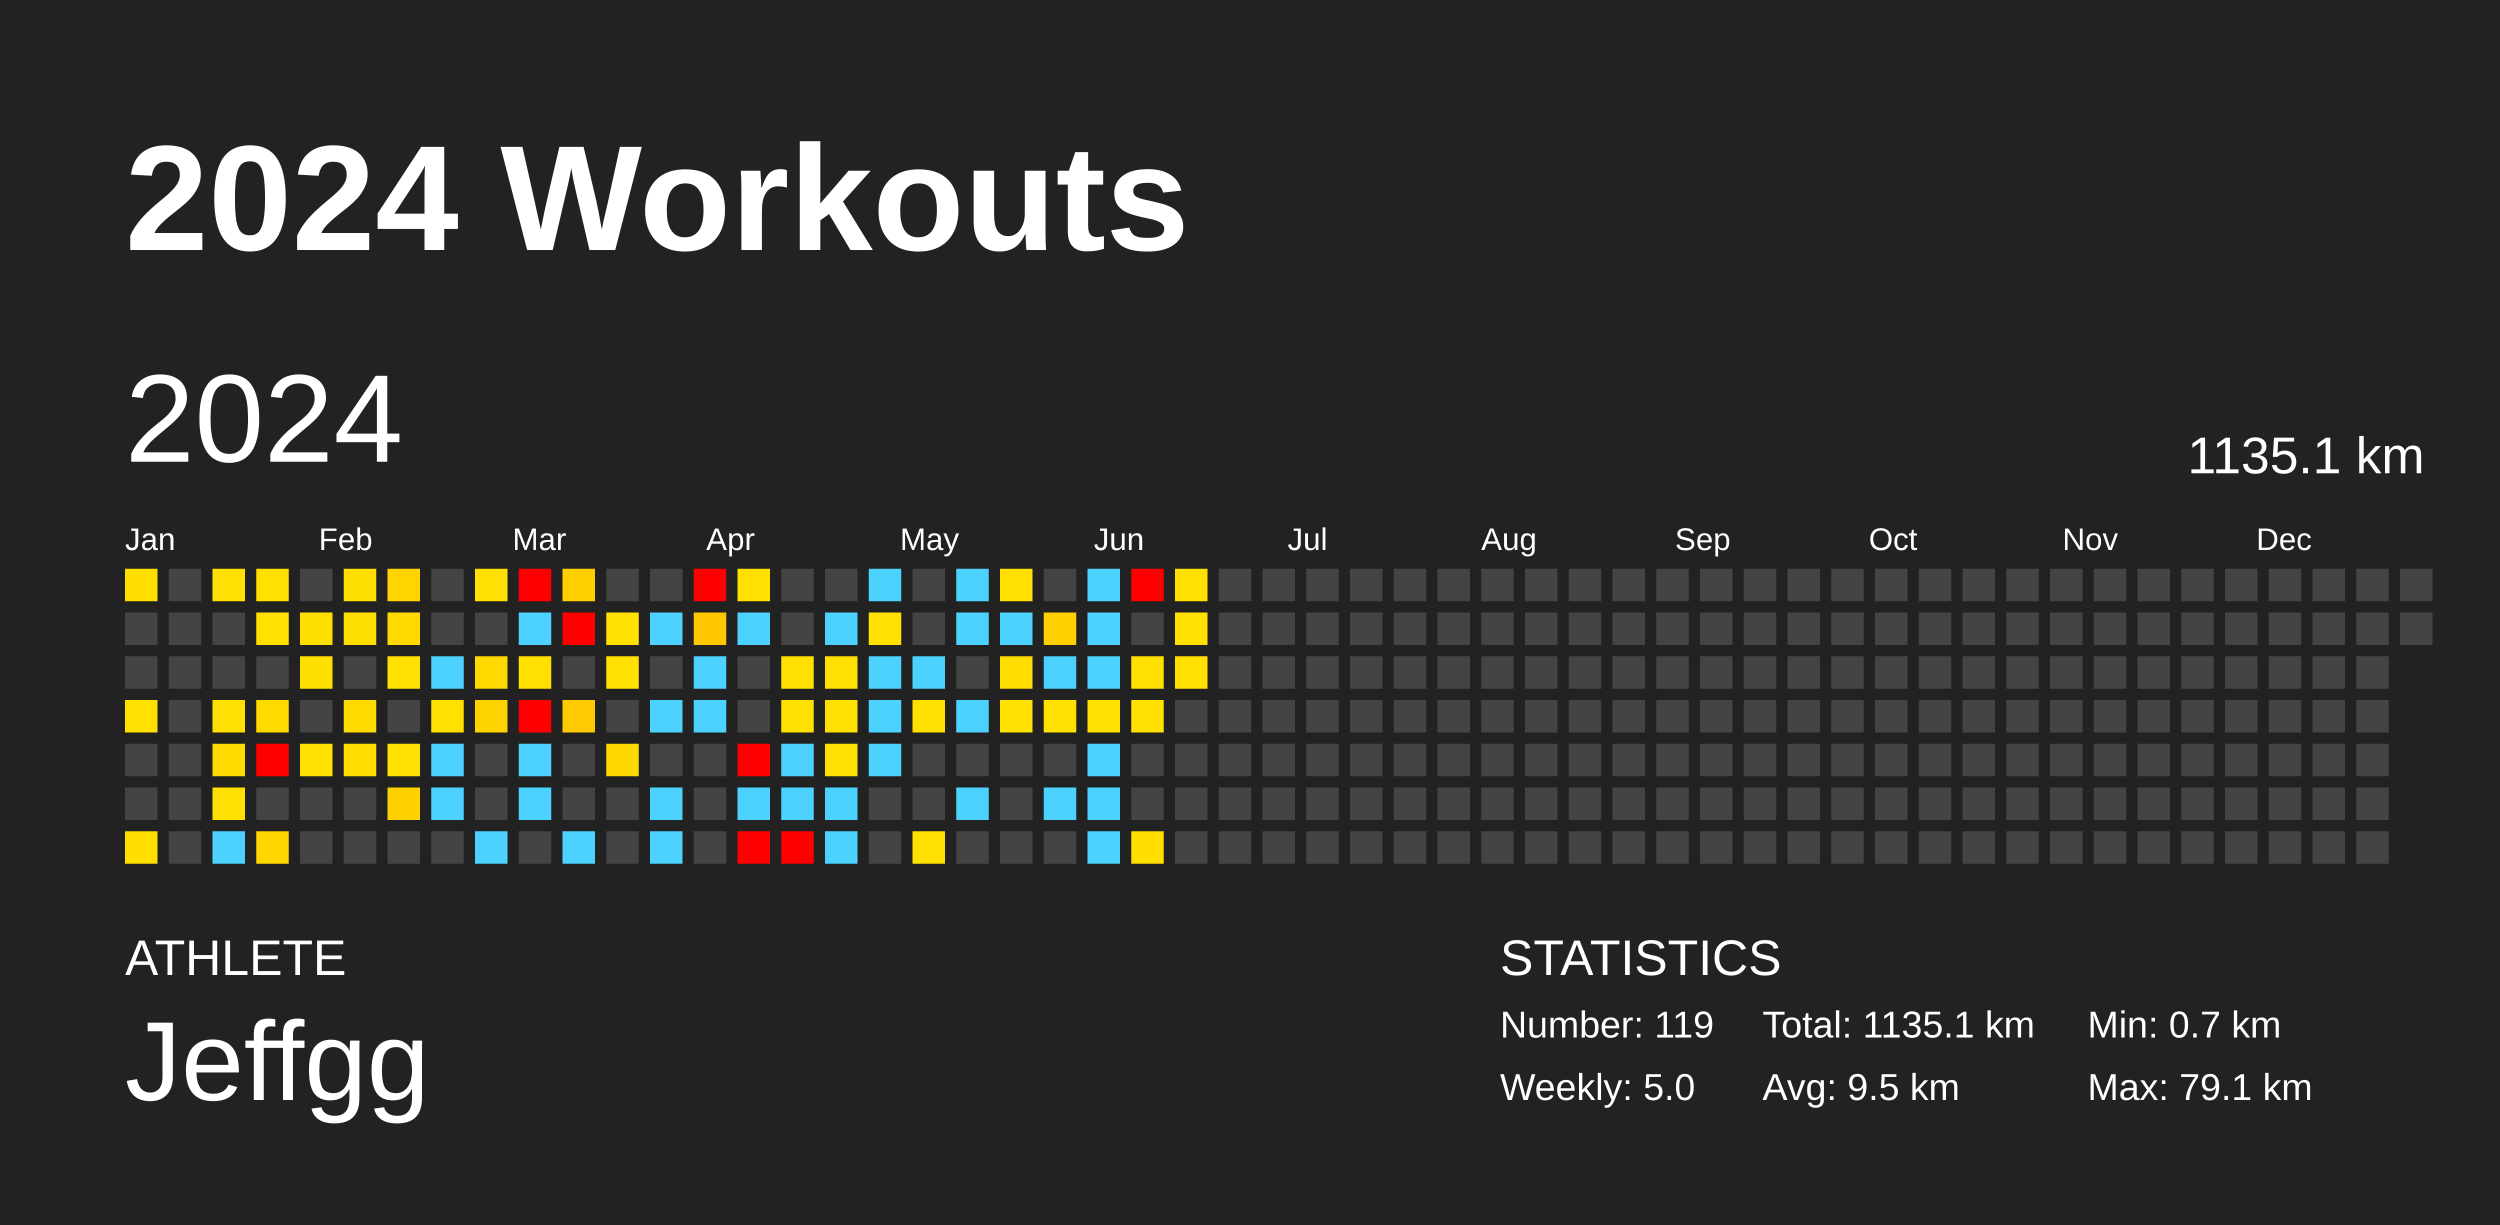
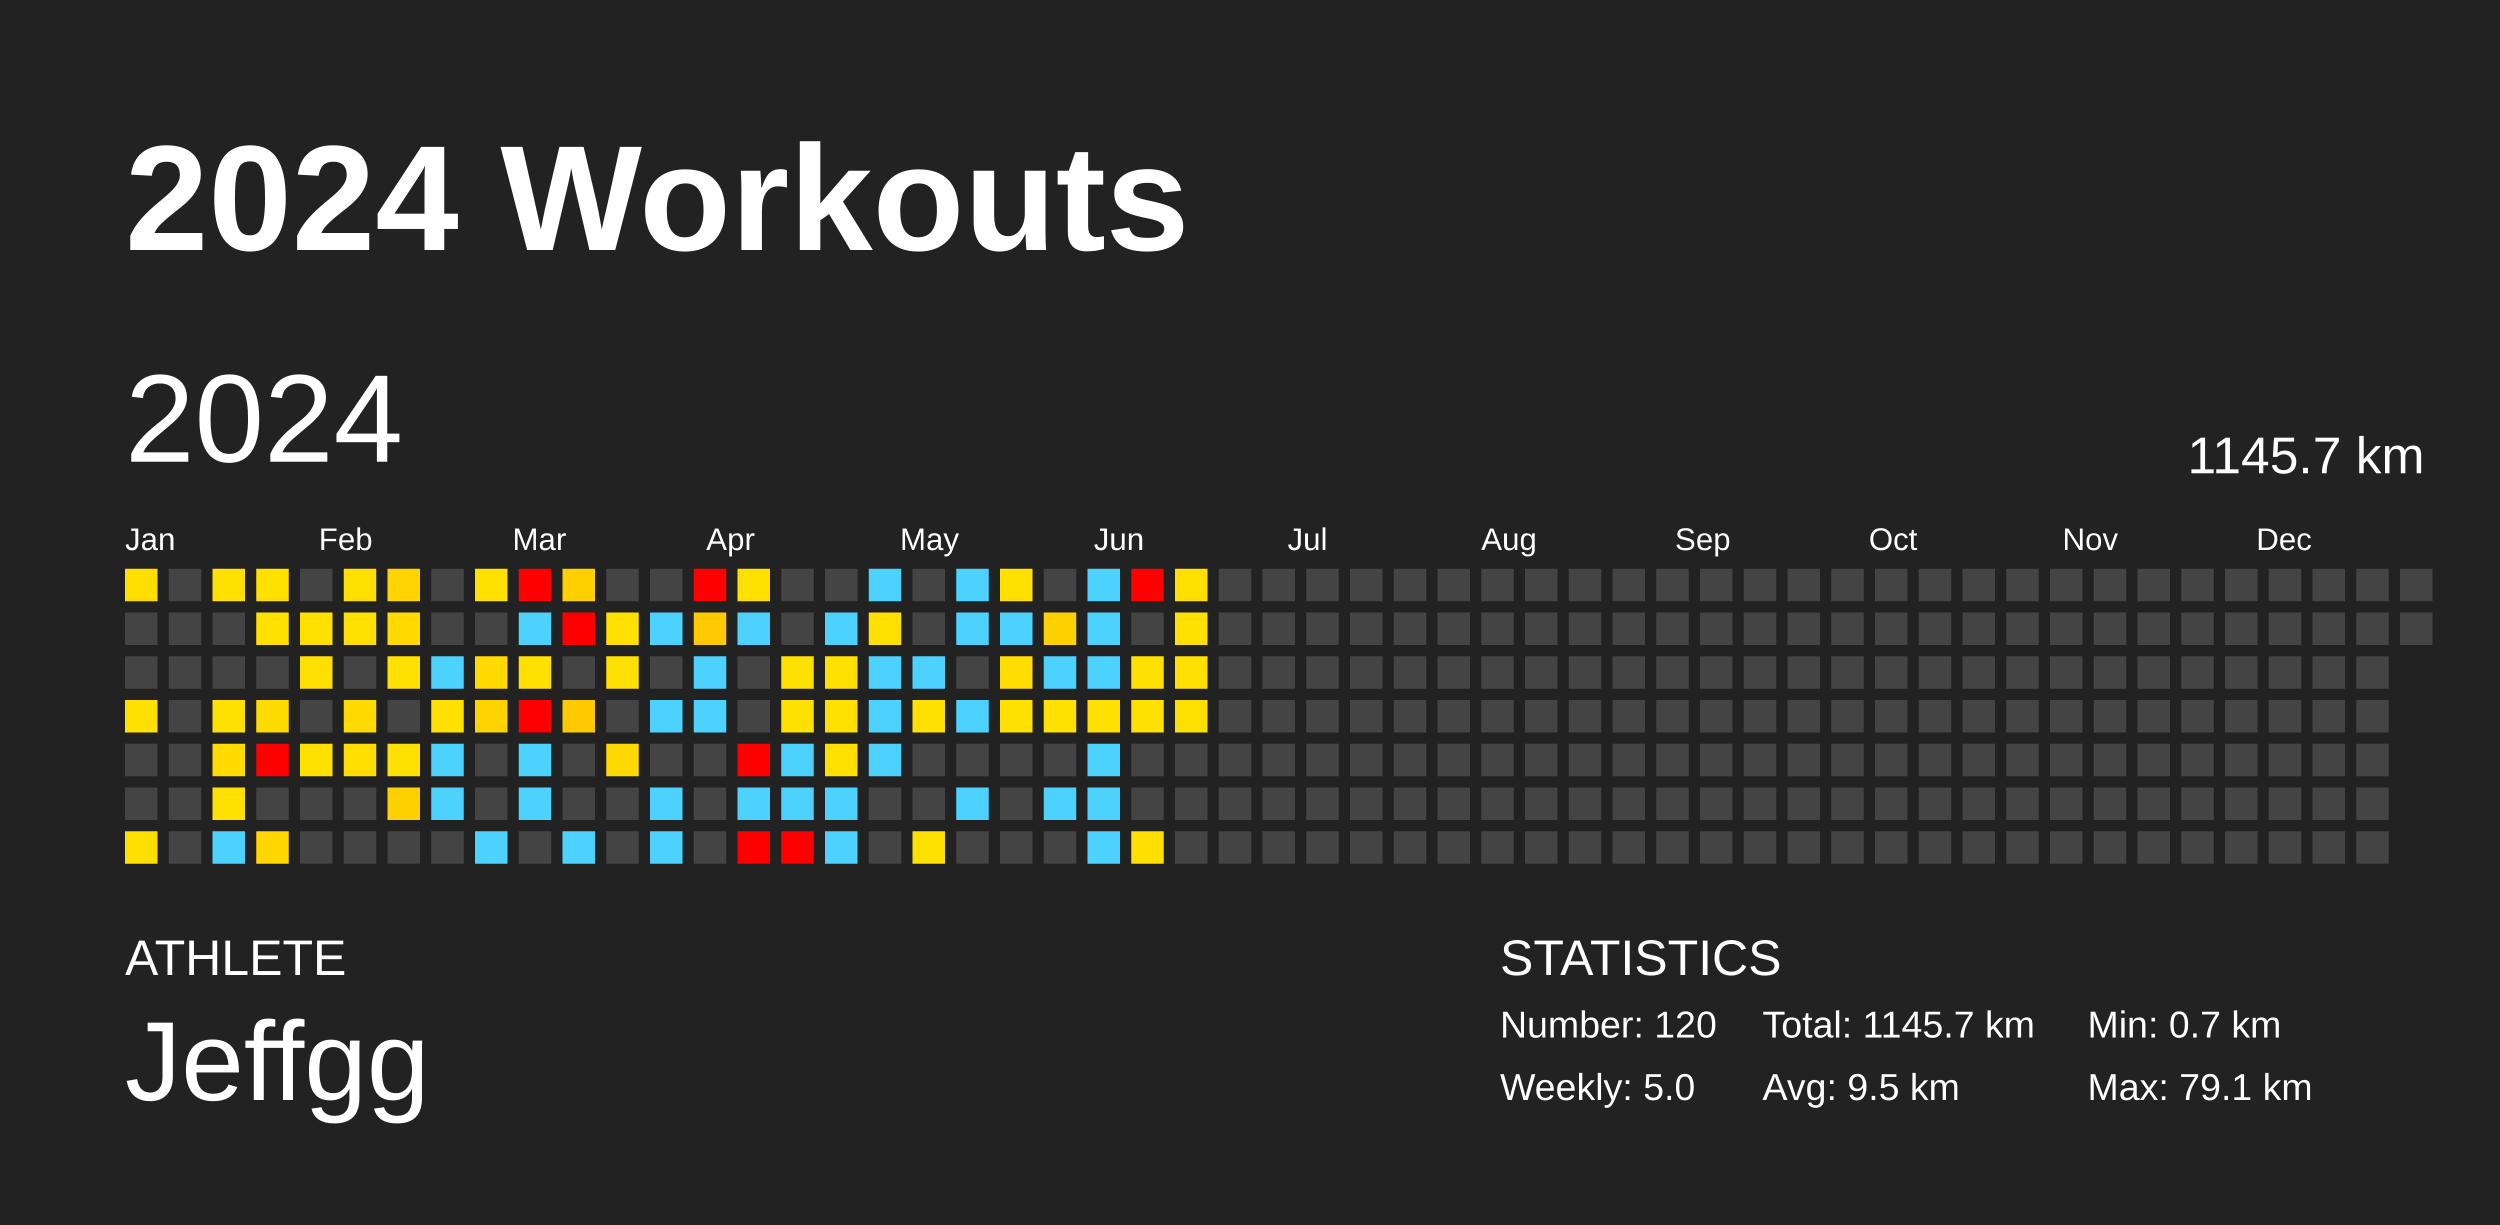
<svg xmlns="http://www.w3.org/2000/svg" baseProfile="full" height="98mm" version="1.1" viewBox="0,0,200,98" width="200mm">
  <defs />
  <rect fill="#222222" height="98" width="200" x="0" y="0" />
  <text fill="#FFFFFF" style="font-size:12px; font-family:Arial; font-weight:bold;" x="10" y="20">2024 Workouts</text>
  <text fill="#FFFFFF" style="font-size:4px; font-family:Arial" x="10" y="78">ATHLETE</text>
  <text fill="#FFFFFF" style="font-size:9px; font-family:Arial" x="10" y="88">Jeffgg</text>
  <text fill="#FFFFFF" style="font-size:4px; font-family:Arial" x="120" y="78">STATISTICS</text>
-   <text fill="#FFFFFF" style="font-size:3px; font-family:Arial" x="120" y="83">Number: 119</text>
+   <text fill="#FFFFFF" style="font-size:3px; font-family:Arial" x="120" y="83">Number: 120</text>
  <text fill="#FFFFFF" style="font-size:3px; font-family:Arial" x="120" y="88">Weekly: 5.0</text>
-   <text fill="#FFFFFF" style="font-size:3px; font-family:Arial" x="141" y="83">Total: 1135.1 km</text>
+   <text fill="#FFFFFF" style="font-size:3px; font-family:Arial" x="141" y="83">Total: 1145.7 km</text>
  <text fill="#FFFFFF" style="font-size:3px; font-family:Arial" x="141" y="88">Avg: 9.5 km</text>
  <text fill="#FFFFFF" style="font-size:3px; font-family:Arial" x="167" y="83">Min: 0.7 km</text>
  <text fill="#FFFFFF" style="font-size:3px; font-family:Arial" x="167" y="88">Max: 79.1 km</text>
  <text dominant-baseline="hanging" fill="#FFFFFF" style="font-size:10.0px; font-family:Arial;" x="10" y="30">2024</text>
-   <text dominant-baseline="hanging" fill="#FFFFFF" style="font-size:4.125px; font-family:Arial;" x="175" y="35">1135.1 km</text>
+   <text dominant-baseline="hanging" fill="#FFFFFF" style="font-size:4.125px; font-family:Arial;" x="175" y="35">1145.7 km</text>
  <text fill="#FFFFFF" style="font-size:2.5px; font-family:Arial" x="10.0" y="44">Jan</text>
  <text fill="#FFFFFF" style="font-size:2.5px; font-family:Arial" x="25.5" y="44">Feb</text>
  <text fill="#FFFFFF" style="font-size:2.5px; font-family:Arial" x="41.0" y="44">Mar</text>
  <text fill="#FFFFFF" style="font-size:2.5px; font-family:Arial" x="56.5" y="44">Apr</text>
  <text fill="#FFFFFF" style="font-size:2.5px; font-family:Arial" x="72.0" y="44">May</text>
  <text fill="#FFFFFF" style="font-size:2.5px; font-family:Arial" x="87.5" y="44">Jun</text>
  <text fill="#FFFFFF" style="font-size:2.5px; font-family:Arial" x="103.0" y="44">Jul</text>
  <text fill="#FFFFFF" style="font-size:2.5px; font-family:Arial" x="118.5" y="44">Aug</text>
  <text fill="#FFFFFF" style="font-size:2.5px; font-family:Arial" x="134.0" y="44">Sep</text>
  <text fill="#FFFFFF" style="font-size:2.5px; font-family:Arial" x="149.5" y="44">Oct</text>
  <text fill="#FFFFFF" style="font-size:2.5px; font-family:Arial" x="165.0" y="44">Nov</text>
  <text fill="#FFFFFF" style="font-size:2.5px; font-family:Arial" x="180.5" y="44">Dec</text>
  <rect fill="#ffde00" height="2.6" width="2.6" x="10.0" y="45.5" />
  <rect fill="#444444" height="2.6" width="2.6" x="10.0" y="49.0" />
  <rect fill="#444444" height="2.6" width="2.6" x="10.0" y="52.5" />
  <rect fill="#ffe000" height="2.6" width="2.6" x="10.0" y="56.0" />
  <rect fill="#444444" height="2.6" width="2.6" x="10.0" y="59.5" />
  <rect fill="#444444" height="2.6" width="2.6" x="10.0" y="63.0" />
  <rect fill="#ffde00" height="2.6" width="2.6" x="10.0" y="66.5" />
  <rect fill="#444444" height="2.6" width="2.6" x="13.5" y="45.5" />
  <rect fill="#444444" height="2.6" width="2.6" x="13.5" y="49.0" />
  <rect fill="#444444" height="2.6" width="2.6" x="13.5" y="52.5" />
  <rect fill="#444444" height="2.6" width="2.6" x="13.5" y="56.0" />
  <rect fill="#444444" height="2.6" width="2.6" x="13.5" y="59.5" />
  <rect fill="#444444" height="2.6" width="2.6" x="13.5" y="63.0" />
  <rect fill="#444444" height="2.6" width="2.6" x="13.5" y="66.5" />
  <rect fill="#ffe000" height="2.6" width="2.6" x="17.0" y="45.5" />
  <rect fill="#444444" height="2.6" width="2.6" x="17.0" y="49.0" />
  <rect fill="#444444" height="2.6" width="2.6" x="17.0" y="52.5" />
  <rect fill="#ffe000" height="2.6" width="2.6" x="17.0" y="56.0" />
  <rect fill="#ffdb00" height="2.6" width="2.6" x="17.0" y="59.5" />
  <rect fill="#ffe000" height="2.6" width="2.6" x="17.0" y="63.0" />
  <rect fill="#4dd2ff" height="2.6" width="2.6" x="17.0" y="66.5" />
  <rect fill="#ffe000" height="2.6" width="2.6" x="20.5" y="45.5" />
  <rect fill="#ffe000" height="2.6" width="2.6" x="20.5" y="49.0" />
  <rect fill="#444444" height="2.6" width="2.6" x="20.5" y="52.5" />
  <rect fill="#ffda00" height="2.6" width="2.6" x="20.5" y="56.0" />
  <rect fill="red" height="2.6" width="2.6" x="20.5" y="59.5" />
  <rect fill="#444444" height="2.6" width="2.6" x="20.5" y="63.0" />
  <rect fill="#ffd600" height="2.6" width="2.6" x="20.5" y="66.5" />
  <rect fill="#444444" height="2.6" width="2.6" x="24.0" y="45.5" />
  <rect fill="#ffdf00" height="2.6" width="2.6" x="24.0" y="49.0" />
  <rect fill="#ffdf00" height="2.6" width="2.6" x="24.0" y="52.5" />
  <rect fill="#444444" height="2.6" width="2.6" x="24.0" y="56.0" />
  <rect fill="#ffe000" height="2.6" width="2.6" x="24.0" y="59.5" />
  <rect fill="#444444" height="2.6" width="2.6" x="24.0" y="63.0" />
  <rect fill="#444444" height="2.6" width="2.6" x="24.0" y="66.5" />
  <rect fill="#ffdf00" height="2.6" width="2.6" x="27.5" y="45.5" />
  <rect fill="#ffdf00" height="2.6" width="2.6" x="27.5" y="49.0" />
  <rect fill="#444444" height="2.6" width="2.6" x="27.5" y="52.5" />
  <rect fill="#ffda00" height="2.6" width="2.6" x="27.5" y="56.0" />
  <rect fill="#ffde00" height="2.6" width="2.6" x="27.5" y="59.5" />
  <rect fill="#444444" height="2.6" width="2.6" x="27.5" y="63.0" />
  <rect fill="#444444" height="2.6" width="2.6" x="27.5" y="66.5" />
  <rect fill="#ffd400" height="2.6" width="2.6" x="31.0" y="45.5" />
  <rect fill="#ffd900" height="2.6" width="2.6" x="31.0" y="49.0" />
  <rect fill="#ffe000" height="2.6" width="2.6" x="31.0" y="52.5" />
  <rect fill="#444444" height="2.6" width="2.6" x="31.0" y="56.0" />
  <rect fill="#ffe000" height="2.6" width="2.6" x="31.0" y="59.5" />
  <rect fill="#ffd000" height="2.6" width="2.6" x="31.0" y="63.0" />
  <rect fill="#444444" height="2.6" width="2.6" x="31.0" y="66.5" />
  <rect fill="#444444" height="2.6" width="2.6" x="34.5" y="45.5" />
  <rect fill="#444444" height="2.6" width="2.6" x="34.5" y="49.0" />
  <rect fill="#4dd2ff" height="2.6" width="2.6" x="34.5" y="52.5" />
  <rect fill="#ffe000" height="2.6" width="2.6" x="34.5" y="56.0" />
  <rect fill="#4dd2ff" height="2.6" width="2.6" x="34.5" y="59.5" />
  <rect fill="#4dd2ff" height="2.6" width="2.6" x="34.5" y="63.0" />
  <rect fill="#444444" height="2.6" width="2.6" x="34.5" y="66.5" />
  <rect fill="#ffe000" height="2.6" width="2.6" x="38.0" y="45.5" />
  <rect fill="#444444" height="2.6" width="2.6" x="38.0" y="49.0" />
  <rect fill="#ffd900" height="2.6" width="2.6" x="38.0" y="52.5" />
  <rect fill="#ffd300" height="2.6" width="2.6" x="38.0" y="56.0" />
  <rect fill="#444444" height="2.6" width="2.6" x="38.0" y="59.5" />
  <rect fill="#444444" height="2.6" width="2.6" x="38.0" y="63.0" />
  <rect fill="#4dd2ff" height="2.6" width="2.6" x="38.0" y="66.5" />
  <rect fill="red" height="2.6" width="2.6" x="41.5" y="45.5" />
  <rect fill="#4dd2ff" height="2.6" width="2.6" x="41.5" y="49.0" />
  <rect fill="#ffe000" height="2.6" width="2.6" x="41.5" y="52.5" />
  <rect fill="red" height="2.6" width="2.6" x="41.5" y="56.0" />
  <rect fill="#4dd2ff" height="2.6" width="2.6" x="41.5" y="59.5" />
  <rect fill="#4dd2ff" height="2.6" width="2.6" x="41.5" y="63.0" />
  <rect fill="#444444" height="2.6" width="2.6" x="41.5" y="66.5" />
  <rect fill="#ffcf00" height="2.6" width="2.6" x="45.0" y="45.5" />
  <rect fill="red" height="2.6" width="2.6" x="45.0" y="49.0" />
  <rect fill="#444444" height="2.6" width="2.6" x="45.0" y="52.5" />
  <rect fill="#ffcb00" height="2.6" width="2.6" x="45.0" y="56.0" />
  <rect fill="#444444" height="2.6" width="2.6" x="45.0" y="59.5" />
  <rect fill="#444444" height="2.6" width="2.6" x="45.0" y="63.0" />
  <rect fill="#4dd2ff" height="2.6" width="2.6" x="45.0" y="66.5" />
  <rect fill="#444444" height="2.6" width="2.6" x="48.5" y="45.5" />
  <rect fill="#ffe000" height="2.6" width="2.6" x="48.5" y="49.0" />
  <rect fill="#ffe000" height="2.6" width="2.6" x="48.5" y="52.5" />
  <rect fill="#444444" height="2.6" width="2.6" x="48.5" y="56.0" />
  <rect fill="#ffd800" height="2.6" width="2.6" x="48.5" y="59.5" />
  <rect fill="#444444" height="2.6" width="2.6" x="48.5" y="63.0" />
  <rect fill="#444444" height="2.6" width="2.6" x="48.5" y="66.5" />
  <rect fill="#444444" height="2.6" width="2.6" x="52.0" y="45.5" />
  <rect fill="#4dd2ff" height="2.6" width="2.6" x="52.0" y="49.0" />
  <rect fill="#444444" height="2.6" width="2.6" x="52.0" y="52.5" />
  <rect fill="#4dd2ff" height="2.6" width="2.6" x="52.0" y="56.0" />
  <rect fill="#444444" height="2.6" width="2.6" x="52.0" y="59.5" />
  <rect fill="#4dd2ff" height="2.6" width="2.6" x="52.0" y="63.0" />
  <rect fill="#4dd2ff" height="2.6" width="2.6" x="52.0" y="66.5" />
  <rect fill="red" height="2.6" width="2.6" x="55.5" y="45.5" />
  <rect fill="#ffc800" height="2.6" width="2.6" x="55.5" y="49.0" />
  <rect fill="#4dd2ff" height="2.6" width="2.6" x="55.5" y="52.5" />
  <rect fill="#4dd2ff" height="2.6" width="2.6" x="55.5" y="56.0" />
  <rect fill="#444444" height="2.6" width="2.6" x="55.5" y="59.5" />
  <rect fill="#444444" height="2.6" width="2.6" x="55.5" y="63.0" />
  <rect fill="#444444" height="2.6" width="2.6" x="55.5" y="66.5" />
  <rect fill="#ffe000" height="2.6" width="2.6" x="59.0" y="45.5" />
  <rect fill="#4dd2ff" height="2.6" width="2.6" x="59.0" y="49.0" />
  <rect fill="#444444" height="2.6" width="2.6" x="59.0" y="52.5" />
  <rect fill="#444444" height="2.6" width="2.6" x="59.0" y="56.0" />
  <rect fill="red" height="2.6" width="2.6" x="59.0" y="59.5" />
  <rect fill="#4dd2ff" height="2.6" width="2.6" x="59.0" y="63.0" />
  <rect fill="red" height="2.6" width="2.6" x="59.0" y="66.5" />
  <rect fill="#444444" height="2.6" width="2.6" x="62.5" y="45.5" />
  <rect fill="#444444" height="2.6" width="2.6" x="62.5" y="49.0" />
  <rect fill="#ffe000" height="2.6" width="2.6" x="62.5" y="52.5" />
  <rect fill="#ffe000" height="2.6" width="2.6" x="62.5" y="56.0" />
  <rect fill="#4dd2ff" height="2.6" width="2.6" x="62.5" y="59.5" />
  <rect fill="#4dd2ff" height="2.6" width="2.6" x="62.5" y="63.0" />
  <rect fill="red" height="2.6" width="2.6" x="62.5" y="66.5" />
  <rect fill="#444444" height="2.6" width="2.6" x="66.0" y="45.5" />
  <rect fill="#4dd2ff" height="2.6" width="2.6" x="66.0" y="49.0" />
  <rect fill="#ffe000" height="2.6" width="2.6" x="66.0" y="52.5" />
  <rect fill="#ffe000" height="2.6" width="2.6" x="66.0" y="56.0" />
  <rect fill="#ffe000" height="2.6" width="2.6" x="66.0" y="59.5" />
  <rect fill="#4dd2ff" height="2.6" width="2.6" x="66.0" y="63.0" />
  <rect fill="#4dd2ff" height="2.6" width="2.6" x="66.0" y="66.5" />
  <rect fill="#4dd2ff" height="2.6" width="2.6" x="69.5" y="45.5" />
  <rect fill="#ffe000" height="2.6" width="2.6" x="69.5" y="49.0" />
  <rect fill="#4dd2ff" height="2.6" width="2.6" x="69.5" y="52.5" />
  <rect fill="#4dd2ff" height="2.6" width="2.6" x="69.5" y="56.0" />
  <rect fill="#4dd2ff" height="2.6" width="2.6" x="69.5" y="59.5" />
  <rect fill="#444444" height="2.6" width="2.6" x="69.5" y="63.0" />
  <rect fill="#444444" height="2.6" width="2.6" x="69.5" y="66.5" />
  <rect fill="#444444" height="2.6" width="2.6" x="73.0" y="45.5" />
  <rect fill="#444444" height="2.6" width="2.6" x="73.0" y="49.0" />
  <rect fill="#4dd2ff" height="2.6" width="2.6" x="73.0" y="52.5" />
  <rect fill="#ffe000" height="2.6" width="2.6" x="73.0" y="56.0" />
  <rect fill="#444444" height="2.6" width="2.6" x="73.0" y="59.5" />
  <rect fill="#444444" height="2.6" width="2.6" x="73.0" y="63.0" />
  <rect fill="#ffe000" height="2.6" width="2.6" x="73.0" y="66.5" />
  <rect fill="#4dd2ff" height="2.6" width="2.6" x="76.5" y="45.5" />
  <rect fill="#4dd2ff" height="2.6" width="2.6" x="76.5" y="49.0" />
  <rect fill="#444444" height="2.6" width="2.6" x="76.5" y="52.5" />
  <rect fill="#4dd2ff" height="2.6" width="2.6" x="76.5" y="56.0" />
  <rect fill="#444444" height="2.6" width="2.6" x="76.5" y="59.5" />
  <rect fill="#4dd2ff" height="2.6" width="2.6" x="76.5" y="63.0" />
  <rect fill="#444444" height="2.6" width="2.6" x="76.5" y="66.5" />
  <rect fill="#ffe000" height="2.6" width="2.6" x="80.0" y="45.5" />
  <rect fill="#4dd2ff" height="2.6" width="2.6" x="80.0" y="49.0" />
  <rect fill="#ffdd00" height="2.6" width="2.6" x="80.0" y="52.5" />
  <rect fill="#ffe000" height="2.6" width="2.6" x="80.0" y="56.0" />
  <rect fill="#444444" height="2.6" width="2.6" x="80.0" y="59.5" />
  <rect fill="#444444" height="2.6" width="2.6" x="80.0" y="63.0" />
  <rect fill="#444444" height="2.6" width="2.6" x="80.0" y="66.5" />
  <rect fill="#444444" height="2.6" width="2.6" x="83.5" y="45.5" />
  <rect fill="#ffd000" height="2.6" width="2.6" x="83.5" y="49.0" />
  <rect fill="#4dd2ff" height="2.6" width="2.6" x="83.5" y="52.5" />
  <rect fill="#ffe000" height="2.6" width="2.6" x="83.5" y="56.0" />
  <rect fill="#444444" height="2.6" width="2.6" x="83.5" y="59.5" />
  <rect fill="#4dd2ff" height="2.6" width="2.6" x="83.5" y="63.0" />
  <rect fill="#444444" height="2.6" width="2.6" x="83.5" y="66.5" />
  <rect fill="#4dd2ff" height="2.6" width="2.6" x="87.0" y="45.5" />
  <rect fill="#4dd2ff" height="2.6" width="2.6" x="87.0" y="49.0" />
  <rect fill="#4dd2ff" height="2.6" width="2.6" x="87.0" y="52.5" />
  <rect fill="#ffe000" height="2.6" width="2.6" x="87.0" y="56.0" />
  <rect fill="#4dd2ff" height="2.6" width="2.6" x="87.0" y="59.5" />
  <rect fill="#4dd2ff" height="2.6" width="2.6" x="87.0" y="63.0" />
  <rect fill="#4dd2ff" height="2.6" width="2.6" x="87.0" y="66.5" />
  <rect fill="red" height="2.6" width="2.6" x="90.5" y="45.5" />
  <rect fill="#444444" height="2.6" width="2.6" x="90.5" y="49.0" />
  <rect fill="#ffe000" height="2.6" width="2.6" x="90.5" y="52.5" />
  <rect fill="#ffe000" height="2.6" width="2.6" x="90.5" y="56.0" />
  <rect fill="#444444" height="2.6" width="2.6" x="90.5" y="59.5" />
  <rect fill="#444444" height="2.6" width="2.6" x="90.5" y="63.0" />
  <rect fill="#ffde00" height="2.6" width="2.6" x="90.5" y="66.5" />
  <rect fill="#ffe000" height="2.6" width="2.6" x="94.0" y="45.5" />
  <rect fill="#ffe000" height="2.6" width="2.6" x="94.0" y="49.0" />
  <rect fill="#ffe000" height="2.6" width="2.6" x="94.0" y="52.5" />
-   <rect fill="#444444" height="2.6" width="2.6" x="94.0" y="56.0" />
+   <rect fill="#ffdf00" height="2.6" width="2.6" x="94.0" y="56.0" />
  <rect fill="#444444" height="2.6" width="2.6" x="94.0" y="59.5" />
  <rect fill="#444444" height="2.6" width="2.6" x="94.0" y="63.0" />
  <rect fill="#444444" height="2.6" width="2.6" x="94.0" y="66.5" />
  <rect fill="#444444" height="2.6" width="2.6" x="97.5" y="45.5" />
  <rect fill="#444444" height="2.6" width="2.6" x="97.5" y="49.0" />
  <rect fill="#444444" height="2.6" width="2.6" x="97.5" y="52.5" />
  <rect fill="#444444" height="2.6" width="2.6" x="97.5" y="56.0" />
  <rect fill="#444444" height="2.6" width="2.6" x="97.5" y="59.5" />
  <rect fill="#444444" height="2.6" width="2.6" x="97.5" y="63.0" />
  <rect fill="#444444" height="2.6" width="2.6" x="97.5" y="66.5" />
  <rect fill="#444444" height="2.6" width="2.6" x="101.0" y="45.5" />
  <rect fill="#444444" height="2.6" width="2.6" x="101.0" y="49.0" />
  <rect fill="#444444" height="2.6" width="2.6" x="101.0" y="52.5" />
  <rect fill="#444444" height="2.6" width="2.6" x="101.0" y="56.0" />
  <rect fill="#444444" height="2.6" width="2.6" x="101.0" y="59.5" />
  <rect fill="#444444" height="2.6" width="2.6" x="101.0" y="63.0" />
  <rect fill="#444444" height="2.6" width="2.6" x="101.0" y="66.5" />
  <rect fill="#444444" height="2.6" width="2.6" x="104.5" y="45.5" />
  <rect fill="#444444" height="2.6" width="2.6" x="104.5" y="49.0" />
  <rect fill="#444444" height="2.6" width="2.6" x="104.5" y="52.5" />
  <rect fill="#444444" height="2.6" width="2.6" x="104.5" y="56.0" />
  <rect fill="#444444" height="2.6" width="2.6" x="104.5" y="59.5" />
  <rect fill="#444444" height="2.6" width="2.6" x="104.5" y="63.0" />
  <rect fill="#444444" height="2.6" width="2.6" x="104.5" y="66.5" />
  <rect fill="#444444" height="2.6" width="2.6" x="108.0" y="45.5" />
  <rect fill="#444444" height="2.6" width="2.6" x="108.0" y="49.0" />
  <rect fill="#444444" height="2.6" width="2.6" x="108.0" y="52.5" />
  <rect fill="#444444" height="2.6" width="2.6" x="108.0" y="56.0" />
  <rect fill="#444444" height="2.6" width="2.6" x="108.0" y="59.5" />
  <rect fill="#444444" height="2.6" width="2.6" x="108.0" y="63.0" />
  <rect fill="#444444" height="2.6" width="2.6" x="108.0" y="66.5" />
  <rect fill="#444444" height="2.6" width="2.6" x="111.5" y="45.5" />
  <rect fill="#444444" height="2.6" width="2.6" x="111.5" y="49.0" />
  <rect fill="#444444" height="2.6" width="2.6" x="111.5" y="52.5" />
  <rect fill="#444444" height="2.6" width="2.6" x="111.5" y="56.0" />
  <rect fill="#444444" height="2.6" width="2.6" x="111.5" y="59.5" />
  <rect fill="#444444" height="2.6" width="2.6" x="111.5" y="63.0" />
  <rect fill="#444444" height="2.6" width="2.6" x="111.5" y="66.5" />
  <rect fill="#444444" height="2.6" width="2.6" x="115.0" y="45.5" />
  <rect fill="#444444" height="2.6" width="2.6" x="115.0" y="49.0" />
  <rect fill="#444444" height="2.6" width="2.6" x="115.0" y="52.5" />
  <rect fill="#444444" height="2.6" width="2.6" x="115.0" y="56.0" />
  <rect fill="#444444" height="2.6" width="2.6" x="115.0" y="59.5" />
  <rect fill="#444444" height="2.6" width="2.6" x="115.0" y="63.0" />
  <rect fill="#444444" height="2.6" width="2.6" x="115.0" y="66.5" />
  <rect fill="#444444" height="2.6" width="2.6" x="118.5" y="45.5" />
  <rect fill="#444444" height="2.6" width="2.6" x="118.5" y="49.0" />
  <rect fill="#444444" height="2.6" width="2.6" x="118.5" y="52.5" />
  <rect fill="#444444" height="2.6" width="2.6" x="118.5" y="56.0" />
  <rect fill="#444444" height="2.6" width="2.6" x="118.5" y="59.5" />
  <rect fill="#444444" height="2.6" width="2.6" x="118.5" y="63.0" />
  <rect fill="#444444" height="2.6" width="2.6" x="118.5" y="66.5" />
  <rect fill="#444444" height="2.6" width="2.6" x="122.0" y="45.5" />
  <rect fill="#444444" height="2.6" width="2.6" x="122.0" y="49.0" />
  <rect fill="#444444" height="2.6" width="2.6" x="122.0" y="52.5" />
  <rect fill="#444444" height="2.6" width="2.6" x="122.0" y="56.0" />
  <rect fill="#444444" height="2.6" width="2.6" x="122.0" y="59.5" />
  <rect fill="#444444" height="2.6" width="2.6" x="122.0" y="63.0" />
  <rect fill="#444444" height="2.6" width="2.6" x="122.0" y="66.5" />
  <rect fill="#444444" height="2.6" width="2.6" x="125.5" y="45.5" />
  <rect fill="#444444" height="2.6" width="2.6" x="125.5" y="49.0" />
  <rect fill="#444444" height="2.6" width="2.6" x="125.5" y="52.5" />
  <rect fill="#444444" height="2.6" width="2.6" x="125.5" y="56.0" />
  <rect fill="#444444" height="2.6" width="2.6" x="125.5" y="59.5" />
  <rect fill="#444444" height="2.6" width="2.6" x="125.5" y="63.0" />
  <rect fill="#444444" height="2.6" width="2.6" x="125.5" y="66.5" />
  <rect fill="#444444" height="2.6" width="2.6" x="129.0" y="45.5" />
  <rect fill="#444444" height="2.6" width="2.6" x="129.0" y="49.0" />
  <rect fill="#444444" height="2.6" width="2.6" x="129.0" y="52.5" />
  <rect fill="#444444" height="2.6" width="2.6" x="129.0" y="56.0" />
  <rect fill="#444444" height="2.6" width="2.6" x="129.0" y="59.5" />
  <rect fill="#444444" height="2.6" width="2.6" x="129.0" y="63.0" />
  <rect fill="#444444" height="2.6" width="2.6" x="129.0" y="66.5" />
  <rect fill="#444444" height="2.6" width="2.6" x="132.5" y="45.5" />
  <rect fill="#444444" height="2.6" width="2.6" x="132.5" y="49.0" />
  <rect fill="#444444" height="2.6" width="2.6" x="132.5" y="52.5" />
  <rect fill="#444444" height="2.6" width="2.6" x="132.5" y="56.0" />
  <rect fill="#444444" height="2.6" width="2.6" x="132.5" y="59.5" />
  <rect fill="#444444" height="2.6" width="2.6" x="132.5" y="63.0" />
  <rect fill="#444444" height="2.6" width="2.6" x="132.5" y="66.5" />
  <rect fill="#444444" height="2.6" width="2.6" x="136.0" y="45.5" />
  <rect fill="#444444" height="2.6" width="2.6" x="136.0" y="49.0" />
  <rect fill="#444444" height="2.6" width="2.6" x="136.0" y="52.5" />
  <rect fill="#444444" height="2.6" width="2.6" x="136.0" y="56.0" />
  <rect fill="#444444" height="2.6" width="2.6" x="136.0" y="59.5" />
  <rect fill="#444444" height="2.6" width="2.6" x="136.0" y="63.0" />
  <rect fill="#444444" height="2.6" width="2.6" x="136.0" y="66.5" />
  <rect fill="#444444" height="2.6" width="2.6" x="139.5" y="45.5" />
  <rect fill="#444444" height="2.6" width="2.6" x="139.5" y="49.0" />
  <rect fill="#444444" height="2.6" width="2.6" x="139.5" y="52.5" />
  <rect fill="#444444" height="2.6" width="2.6" x="139.5" y="56.0" />
  <rect fill="#444444" height="2.6" width="2.6" x="139.5" y="59.5" />
  <rect fill="#444444" height="2.6" width="2.6" x="139.5" y="63.0" />
  <rect fill="#444444" height="2.6" width="2.6" x="139.5" y="66.5" />
  <rect fill="#444444" height="2.6" width="2.6" x="143.0" y="45.5" />
  <rect fill="#444444" height="2.6" width="2.6" x="143.0" y="49.0" />
  <rect fill="#444444" height="2.6" width="2.6" x="143.0" y="52.5" />
  <rect fill="#444444" height="2.6" width="2.6" x="143.0" y="56.0" />
  <rect fill="#444444" height="2.6" width="2.6" x="143.0" y="59.5" />
  <rect fill="#444444" height="2.6" width="2.6" x="143.0" y="63.0" />
  <rect fill="#444444" height="2.6" width="2.6" x="143.0" y="66.5" />
  <rect fill="#444444" height="2.6" width="2.6" x="146.5" y="45.5" />
  <rect fill="#444444" height="2.6" width="2.6" x="146.5" y="49.0" />
  <rect fill="#444444" height="2.6" width="2.6" x="146.5" y="52.5" />
  <rect fill="#444444" height="2.6" width="2.6" x="146.5" y="56.0" />
  <rect fill="#444444" height="2.6" width="2.6" x="146.5" y="59.5" />
  <rect fill="#444444" height="2.6" width="2.6" x="146.5" y="63.0" />
  <rect fill="#444444" height="2.6" width="2.6" x="146.5" y="66.5" />
  <rect fill="#444444" height="2.6" width="2.6" x="150.0" y="45.5" />
  <rect fill="#444444" height="2.6" width="2.6" x="150.0" y="49.0" />
  <rect fill="#444444" height="2.6" width="2.6" x="150.0" y="52.5" />
  <rect fill="#444444" height="2.6" width="2.6" x="150.0" y="56.0" />
  <rect fill="#444444" height="2.6" width="2.6" x="150.0" y="59.5" />
  <rect fill="#444444" height="2.6" width="2.6" x="150.0" y="63.0" />
  <rect fill="#444444" height="2.6" width="2.6" x="150.0" y="66.5" />
  <rect fill="#444444" height="2.6" width="2.6" x="153.5" y="45.5" />
  <rect fill="#444444" height="2.6" width="2.6" x="153.5" y="49.0" />
  <rect fill="#444444" height="2.6" width="2.6" x="153.5" y="52.5" />
  <rect fill="#444444" height="2.6" width="2.6" x="153.5" y="56.0" />
  <rect fill="#444444" height="2.6" width="2.6" x="153.5" y="59.5" />
  <rect fill="#444444" height="2.6" width="2.6" x="153.5" y="63.0" />
  <rect fill="#444444" height="2.6" width="2.6" x="153.5" y="66.5" />
  <rect fill="#444444" height="2.6" width="2.6" x="157.0" y="45.5" />
  <rect fill="#444444" height="2.6" width="2.6" x="157.0" y="49.0" />
  <rect fill="#444444" height="2.6" width="2.6" x="157.0" y="52.5" />
  <rect fill="#444444" height="2.6" width="2.6" x="157.0" y="56.0" />
  <rect fill="#444444" height="2.6" width="2.6" x="157.0" y="59.5" />
  <rect fill="#444444" height="2.6" width="2.6" x="157.0" y="63.0" />
  <rect fill="#444444" height="2.6" width="2.6" x="157.0" y="66.5" />
  <rect fill="#444444" height="2.6" width="2.6" x="160.5" y="45.5" />
  <rect fill="#444444" height="2.6" width="2.6" x="160.5" y="49.0" />
  <rect fill="#444444" height="2.6" width="2.6" x="160.5" y="52.5" />
  <rect fill="#444444" height="2.6" width="2.6" x="160.5" y="56.0" />
  <rect fill="#444444" height="2.6" width="2.6" x="160.5" y="59.5" />
  <rect fill="#444444" height="2.6" width="2.6" x="160.5" y="63.0" />
  <rect fill="#444444" height="2.6" width="2.6" x="160.5" y="66.5" />
  <rect fill="#444444" height="2.6" width="2.6" x="164.0" y="45.5" />
  <rect fill="#444444" height="2.6" width="2.6" x="164.0" y="49.0" />
  <rect fill="#444444" height="2.6" width="2.6" x="164.0" y="52.5" />
  <rect fill="#444444" height="2.6" width="2.6" x="164.0" y="56.0" />
  <rect fill="#444444" height="2.6" width="2.6" x="164.0" y="59.5" />
  <rect fill="#444444" height="2.6" width="2.6" x="164.0" y="63.0" />
  <rect fill="#444444" height="2.6" width="2.6" x="164.0" y="66.5" />
  <rect fill="#444444" height="2.6" width="2.6" x="167.5" y="45.5" />
  <rect fill="#444444" height="2.6" width="2.6" x="167.5" y="49.0" />
  <rect fill="#444444" height="2.6" width="2.6" x="167.5" y="52.5" />
  <rect fill="#444444" height="2.6" width="2.6" x="167.5" y="56.0" />
  <rect fill="#444444" height="2.6" width="2.6" x="167.5" y="59.5" />
  <rect fill="#444444" height="2.6" width="2.6" x="167.5" y="63.0" />
  <rect fill="#444444" height="2.6" width="2.6" x="167.5" y="66.5" />
  <rect fill="#444444" height="2.6" width="2.6" x="171.0" y="45.5" />
  <rect fill="#444444" height="2.6" width="2.6" x="171.0" y="49.0" />
  <rect fill="#444444" height="2.6" width="2.6" x="171.0" y="52.5" />
  <rect fill="#444444" height="2.6" width="2.6" x="171.0" y="56.0" />
  <rect fill="#444444" height="2.6" width="2.6" x="171.0" y="59.5" />
  <rect fill="#444444" height="2.6" width="2.6" x="171.0" y="63.0" />
  <rect fill="#444444" height="2.6" width="2.6" x="171.0" y="66.5" />
  <rect fill="#444444" height="2.6" width="2.6" x="174.5" y="45.5" />
  <rect fill="#444444" height="2.6" width="2.6" x="174.5" y="49.0" />
  <rect fill="#444444" height="2.6" width="2.6" x="174.5" y="52.5" />
  <rect fill="#444444" height="2.6" width="2.6" x="174.5" y="56.0" />
  <rect fill="#444444" height="2.6" width="2.6" x="174.5" y="59.5" />
  <rect fill="#444444" height="2.6" width="2.6" x="174.5" y="63.0" />
  <rect fill="#444444" height="2.6" width="2.6" x="174.5" y="66.5" />
  <rect fill="#444444" height="2.6" width="2.6" x="178.0" y="45.5" />
  <rect fill="#444444" height="2.6" width="2.6" x="178.0" y="49.0" />
  <rect fill="#444444" height="2.6" width="2.6" x="178.0" y="52.5" />
  <rect fill="#444444" height="2.6" width="2.6" x="178.0" y="56.0" />
  <rect fill="#444444" height="2.6" width="2.6" x="178.0" y="59.5" />
  <rect fill="#444444" height="2.6" width="2.6" x="178.0" y="63.0" />
  <rect fill="#444444" height="2.6" width="2.6" x="178.0" y="66.5" />
  <rect fill="#444444" height="2.6" width="2.6" x="181.5" y="45.5" />
  <rect fill="#444444" height="2.6" width="2.6" x="181.5" y="49.0" />
  <rect fill="#444444" height="2.6" width="2.6" x="181.5" y="52.5" />
  <rect fill="#444444" height="2.6" width="2.6" x="181.5" y="56.0" />
  <rect fill="#444444" height="2.6" width="2.6" x="181.5" y="59.5" />
  <rect fill="#444444" height="2.6" width="2.6" x="181.5" y="63.0" />
  <rect fill="#444444" height="2.6" width="2.6" x="181.5" y="66.5" />
  <rect fill="#444444" height="2.6" width="2.6" x="185.0" y="45.5" />
  <rect fill="#444444" height="2.6" width="2.6" x="185.0" y="49.0" />
  <rect fill="#444444" height="2.6" width="2.6" x="185.0" y="52.5" />
  <rect fill="#444444" height="2.6" width="2.6" x="185.0" y="56.0" />
  <rect fill="#444444" height="2.6" width="2.6" x="185.0" y="59.5" />
  <rect fill="#444444" height="2.6" width="2.6" x="185.0" y="63.0" />
  <rect fill="#444444" height="2.6" width="2.6" x="185.0" y="66.5" />
  <rect fill="#444444" height="2.6" width="2.6" x="188.5" y="45.5" />
  <rect fill="#444444" height="2.6" width="2.6" x="188.5" y="49.0" />
  <rect fill="#444444" height="2.6" width="2.6" x="188.5" y="52.5" />
  <rect fill="#444444" height="2.6" width="2.6" x="188.5" y="56.0" />
  <rect fill="#444444" height="2.6" width="2.6" x="188.5" y="59.5" />
  <rect fill="#444444" height="2.6" width="2.6" x="188.5" y="63.0" />
  <rect fill="#444444" height="2.6" width="2.6" x="188.5" y="66.5" />
  <rect fill="#444444" height="2.6" width="2.6" x="192.0" y="45.5" />
  <rect fill="#444444" height="2.6" width="2.6" x="192.0" y="49.0" />
</svg>
